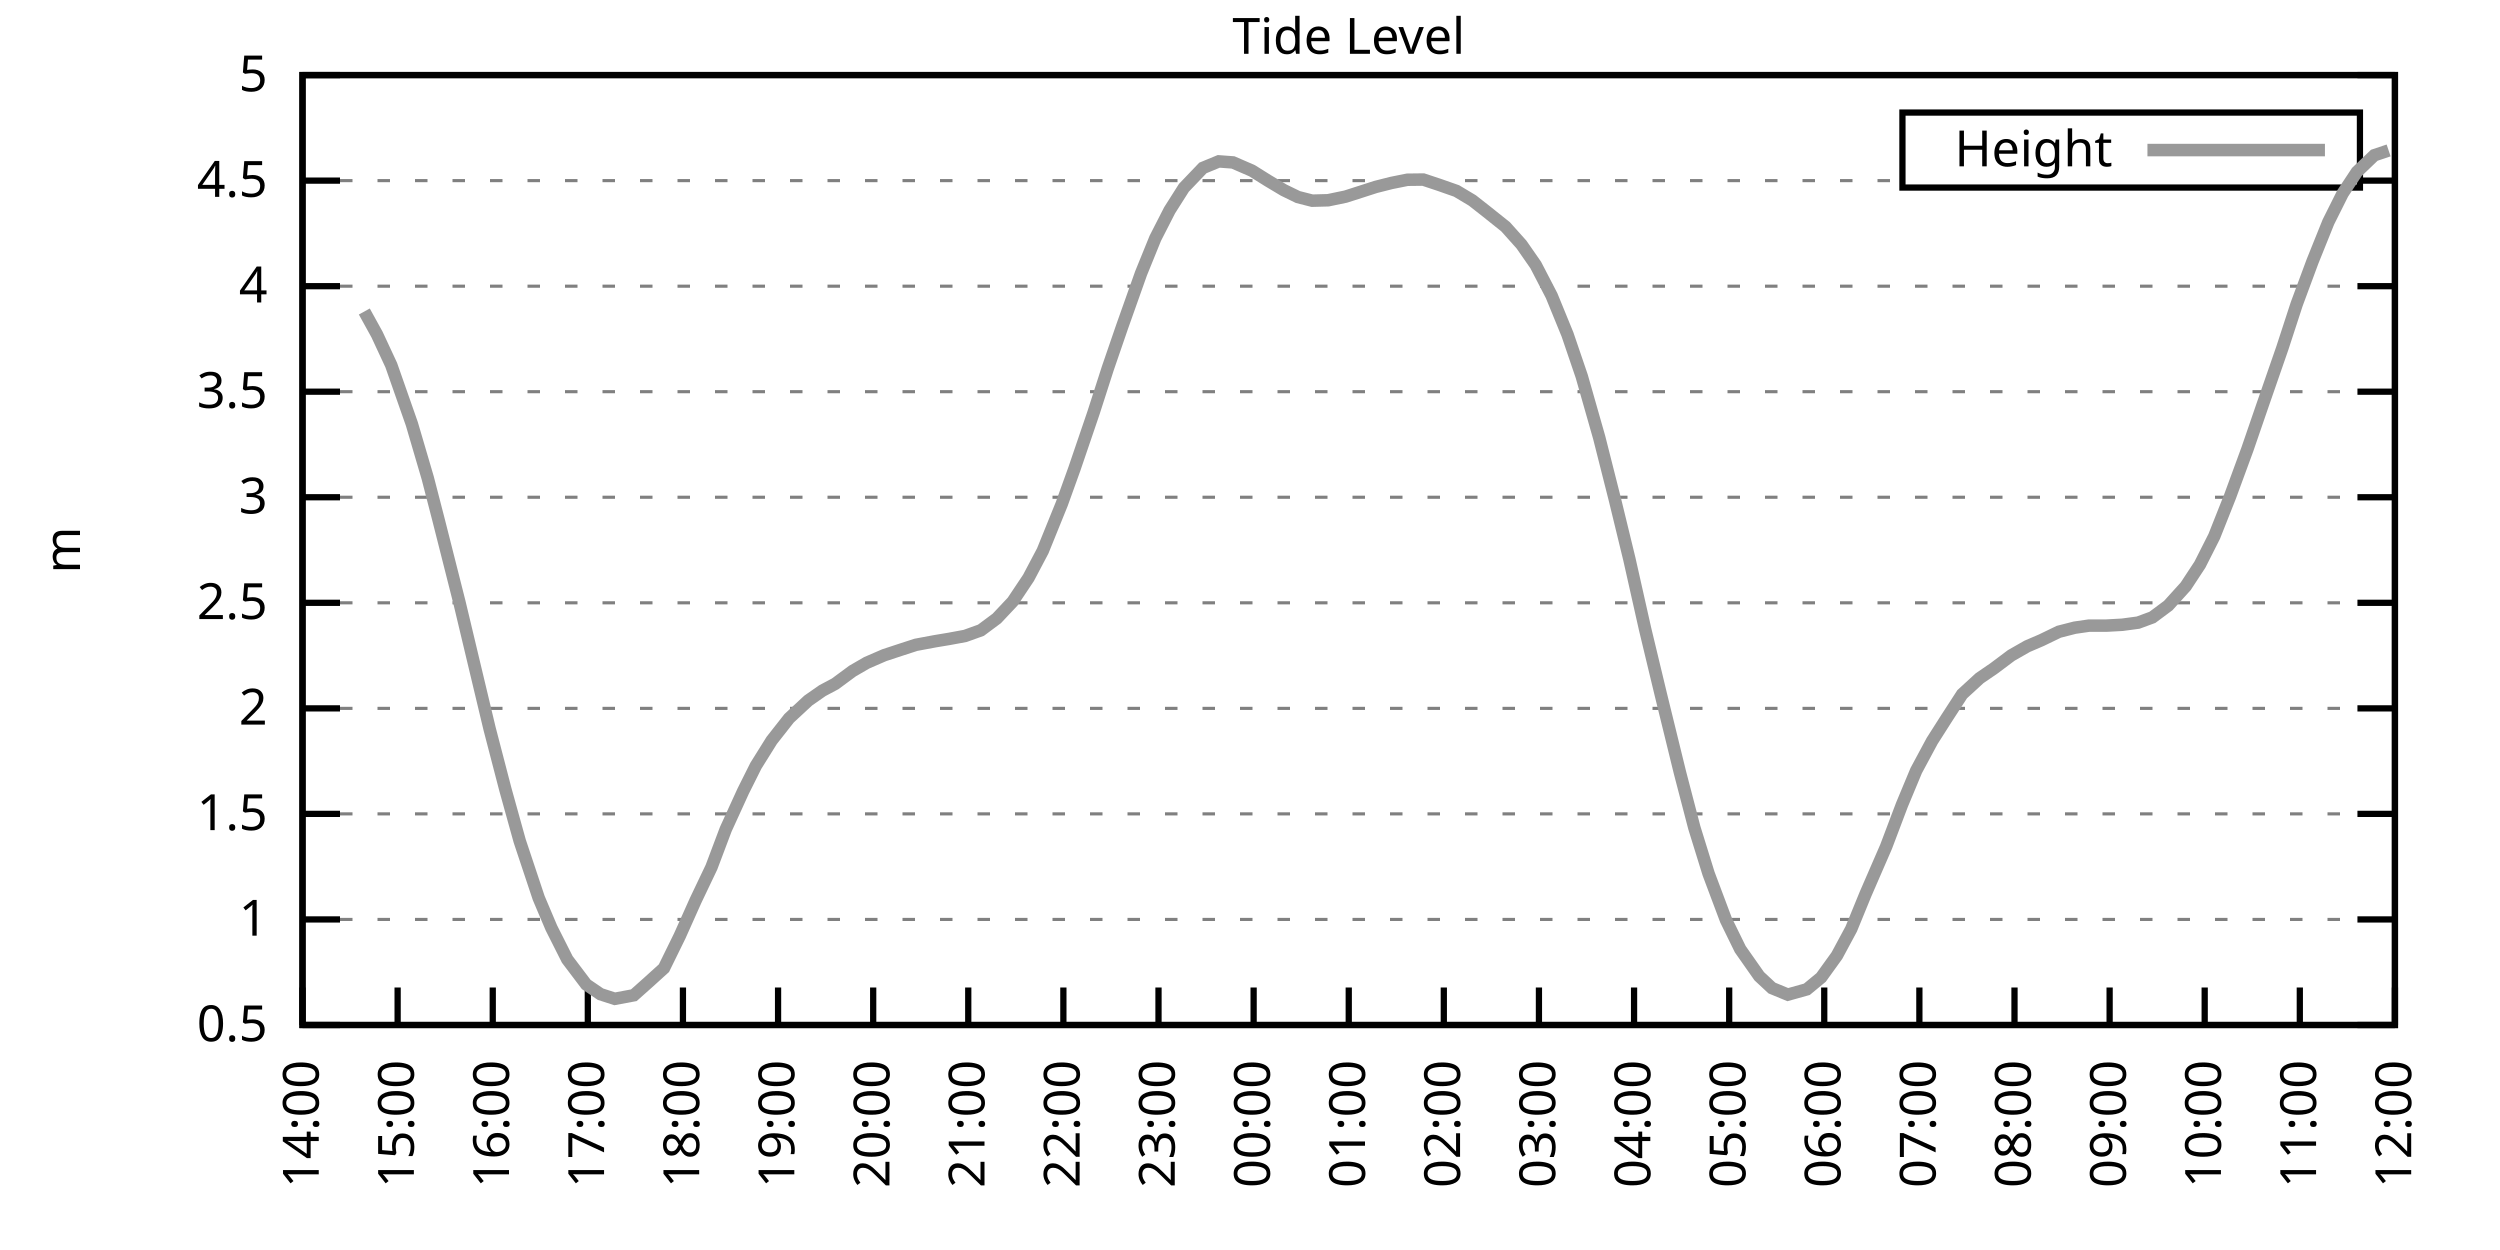
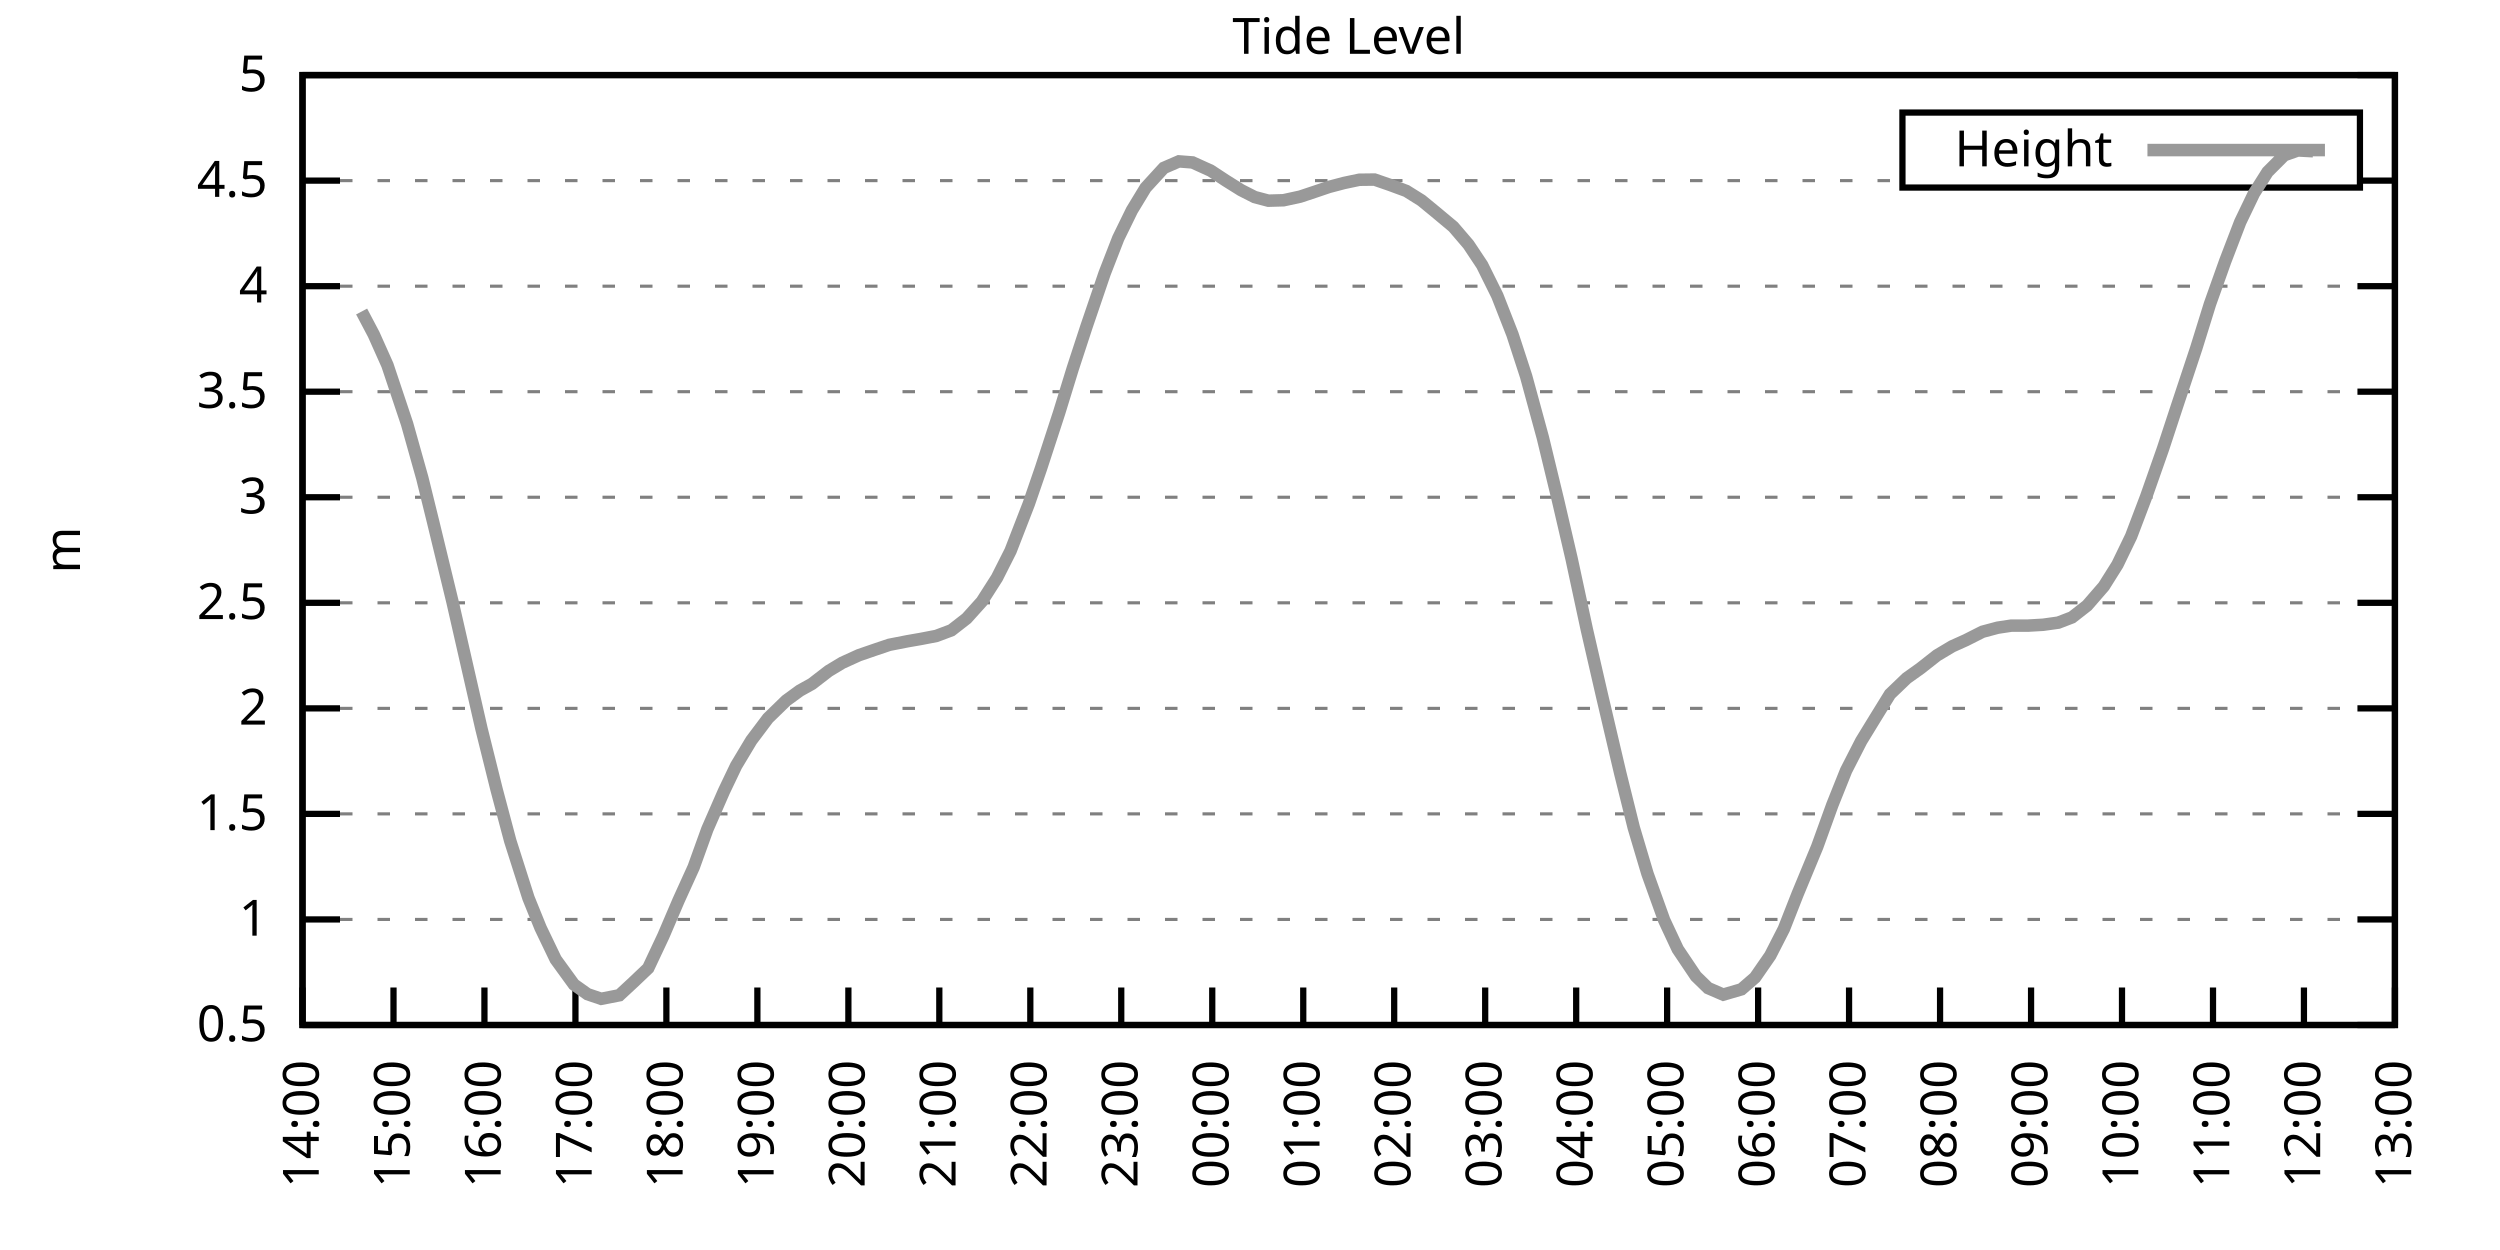
<svg xmlns="http://www.w3.org/2000/svg" xmlns:xlink="http://www.w3.org/1999/xlink" width="400" height="200" viewBox="0 0 400 200">
  <g id="gnuplot_canvas">
    <rect x="0" y="0" width="400" height="200" fill="none" />
    <defs>
      <circle id="gpDot" r="0.5" stroke-width="0.5" stroke="currentColor" />
      <path id="gpPt0" stroke-width="0.333" stroke="currentColor" d="M-1,0 h2 M0,-1 v2" />
      <path id="gpPt1" stroke-width="0.333" stroke="currentColor" d="M-1,-1 L1,1 M1,-1 L-1,1" />
      <path id="gpPt2" stroke-width="0.333" stroke="currentColor" d="M-1,0 L1,0 M0,-1 L0,1 M-1,-1 L1,1 M-1,1 L1,-1" />
      <rect id="gpPt3" stroke-width="0.333" stroke="currentColor" x="-1" y="-1" width="2" height="2" />
      <rect id="gpPt4" stroke-width="0.333" stroke="currentColor" fill="currentColor" x="-1" y="-1" width="2" height="2" />
      <circle id="gpPt5" stroke-width="0.333" stroke="currentColor" cx="0" cy="0" r="1" />
      <use xlink:href="#gpPt5" id="gpPt6" fill="currentColor" stroke="none" />
      <path id="gpPt7" stroke-width="0.333" stroke="currentColor" d="M0,-1.33 L-1.33,0.67 L1.33,0.67 z" />
      <use xlink:href="#gpPt7" id="gpPt8" fill="currentColor" stroke="none" />
      <use xlink:href="#gpPt7" id="gpPt9" stroke="currentColor" transform="rotate(180)" />
      <use xlink:href="#gpPt9" id="gpPt10" fill="currentColor" stroke="none" />
      <use xlink:href="#gpPt3" id="gpPt11" stroke="currentColor" transform="rotate(45)" />
      <use xlink:href="#gpPt11" id="gpPt12" fill="currentColor" stroke="none" />
      <path id="gpPt13" stroke-width="0.333" stroke="currentColor" d="M0,1.330 L1.265,0.411 L0.782,-1.067 L-0.782,-1.076 L-1.265,0.411 z" />
      <use xlink:href="#gpPt13" id="gpPt14" fill="currentColor" stroke="none" />
      <filter id="textbox" filterUnits="objectBoundingBox" x="0" y="0" height="1" width="1">
        <feFlood flood-color="white" flood-opacity="1" result="bgnd" />
        <feComposite in="SourceGraphic" in2="bgnd" operator="atop" />
      </filter>
      <filter id="greybox" filterUnits="objectBoundingBox" x="0" y="0" height="1" width="1">
        <feFlood flood-color="lightgrey" flood-opacity="1" result="grey" />
        <feComposite in="SourceGraphic" in2="grey" operator="atop" />
      </filter>
    </defs>
    <g fill="none" color="white" stroke="currentColor" stroke-width="1.00" stroke-linecap="butt" stroke-linejoin="miter">
</g>
    <g fill="none" color="black" stroke="currentColor" stroke-width="1.00" stroke-linecap="butt" stroke-linejoin="miter">
      <g stroke="none" shape-rendering="crispEdges">
        <polygon fill="rgb(255, 255, 255)" points="48.40,164.00 383.18,164.00 383.18,12.02 48.40,12.02 " />
      </g>
    </g>
    <g fill="none" color="black" stroke="currentColor" stroke-width="1.00" stroke-linecap="butt" stroke-linejoin="miter">
</g>
    <g fill="none" color="black" stroke="black" stroke-width="0.50" stroke-linecap="butt" stroke-linejoin="miter">
</g>
    <g fill="none" color="gray" stroke="currentColor" stroke-width="0.50" stroke-linecap="butt" stroke-linejoin="miter">
      <path stroke="gray" stroke-dasharray="2,4" class="gridline" d="M48.40,164.00 L383.19,164.00  " />
    </g>
    <g fill="none" color="gray" stroke="gray" stroke-width="1.00" stroke-linecap="butt" stroke-linejoin="miter">
</g>
    <g fill="none" color="black" stroke="currentColor" stroke-width="1.00" stroke-linecap="butt" stroke-linejoin="miter">
      <path stroke="black" d="M48.40,164.00 L54.40,164.00 M383.19,164.00 L377.19,164.00  " />
      <g transform="translate(42.80,166.60)" stroke="none" fill="black" font-family="Sans" font-size="8.00" text-anchor="end">
        <text>
          <tspan font-family="Sans"> 0.5</tspan>
        </text>
      </g>
    </g>
    <g fill="none" color="black" stroke="currentColor" stroke-width="1.00" stroke-linecap="butt" stroke-linejoin="miter">
</g>
    <g fill="none" color="black" stroke="black" stroke-width="0.50" stroke-linecap="butt" stroke-linejoin="miter">
</g>
    <g fill="none" color="gray" stroke="currentColor" stroke-width="0.50" stroke-linecap="butt" stroke-linejoin="miter">
      <path stroke="gray" stroke-dasharray="2,4" class="gridline" d="M48.40,147.11 L383.19,147.11  " />
    </g>
    <g fill="none" color="gray" stroke="gray" stroke-width="1.00" stroke-linecap="butt" stroke-linejoin="miter">
</g>
    <g fill="none" color="black" stroke="currentColor" stroke-width="1.00" stroke-linecap="butt" stroke-linejoin="miter">
      <path stroke="black" d="M48.40,147.11 L54.40,147.11 M383.19,147.11 L377.19,147.11  " />
      <g transform="translate(42.80,149.71)" stroke="none" fill="black" font-family="Sans" font-size="8.00" text-anchor="end">
        <text>
          <tspan font-family="Sans"> 1</tspan>
        </text>
      </g>
    </g>
    <g fill="none" color="black" stroke="currentColor" stroke-width="1.00" stroke-linecap="butt" stroke-linejoin="miter">
</g>
    <g fill="none" color="black" stroke="black" stroke-width="0.50" stroke-linecap="butt" stroke-linejoin="miter">
</g>
    <g fill="none" color="gray" stroke="currentColor" stroke-width="0.50" stroke-linecap="butt" stroke-linejoin="miter">
      <path stroke="gray" stroke-dasharray="2,4" class="gridline" d="M48.40,130.22 L383.19,130.22  " />
    </g>
    <g fill="none" color="gray" stroke="gray" stroke-width="1.00" stroke-linecap="butt" stroke-linejoin="miter">
</g>
    <g fill="none" color="black" stroke="currentColor" stroke-width="1.00" stroke-linecap="butt" stroke-linejoin="miter">
      <path stroke="black" d="M48.40,130.22 L54.40,130.22 M383.19,130.22 L377.19,130.22  " />
      <g transform="translate(42.80,132.82)" stroke="none" fill="black" font-family="Sans" font-size="8.00" text-anchor="end">
        <text>
          <tspan font-family="Sans"> 1.5</tspan>
        </text>
      </g>
    </g>
    <g fill="none" color="black" stroke="currentColor" stroke-width="1.00" stroke-linecap="butt" stroke-linejoin="miter">
</g>
    <g fill="none" color="black" stroke="black" stroke-width="0.50" stroke-linecap="butt" stroke-linejoin="miter">
</g>
    <g fill="none" color="gray" stroke="currentColor" stroke-width="0.50" stroke-linecap="butt" stroke-linejoin="miter">
      <path stroke="gray" stroke-dasharray="2,4" class="gridline" d="M48.40,113.34 L383.19,113.34  " />
    </g>
    <g fill="none" color="gray" stroke="gray" stroke-width="1.00" stroke-linecap="butt" stroke-linejoin="miter">
</g>
    <g fill="none" color="black" stroke="currentColor" stroke-width="1.00" stroke-linecap="butt" stroke-linejoin="miter">
      <path stroke="black" d="M48.40,113.34 L54.40,113.34 M383.19,113.34 L377.19,113.34  " />
      <g transform="translate(42.80,115.94)" stroke="none" fill="black" font-family="Sans" font-size="8.00" text-anchor="end">
        <text>
          <tspan font-family="Sans"> 2</tspan>
        </text>
      </g>
    </g>
    <g fill="none" color="black" stroke="currentColor" stroke-width="1.00" stroke-linecap="butt" stroke-linejoin="miter">
</g>
    <g fill="none" color="black" stroke="black" stroke-width="0.50" stroke-linecap="butt" stroke-linejoin="miter">
</g>
    <g fill="none" color="gray" stroke="currentColor" stroke-width="0.50" stroke-linecap="butt" stroke-linejoin="miter">
      <path stroke="gray" stroke-dasharray="2,4" class="gridline" d="M48.40,96.45 L383.19,96.45  " />
    </g>
    <g fill="none" color="gray" stroke="gray" stroke-width="1.00" stroke-linecap="butt" stroke-linejoin="miter">
</g>
    <g fill="none" color="black" stroke="currentColor" stroke-width="1.00" stroke-linecap="butt" stroke-linejoin="miter">
      <path stroke="black" d="M48.40,96.45 L54.40,96.45 M383.19,96.45 L377.19,96.45  " />
      <g transform="translate(42.80,99.05)" stroke="none" fill="black" font-family="Sans" font-size="8.00" text-anchor="end">
        <text>
          <tspan font-family="Sans"> 2.5</tspan>
        </text>
      </g>
    </g>
    <g fill="none" color="black" stroke="currentColor" stroke-width="1.00" stroke-linecap="butt" stroke-linejoin="miter">
</g>
    <g fill="none" color="black" stroke="black" stroke-width="0.50" stroke-linecap="butt" stroke-linejoin="miter">
</g>
    <g fill="none" color="gray" stroke="currentColor" stroke-width="0.50" stroke-linecap="butt" stroke-linejoin="miter">
      <path stroke="gray" stroke-dasharray="2,4" class="gridline" d="M48.40,79.56 L383.19,79.56  " />
    </g>
    <g fill="none" color="gray" stroke="gray" stroke-width="1.00" stroke-linecap="butt" stroke-linejoin="miter">
</g>
    <g fill="none" color="black" stroke="currentColor" stroke-width="1.00" stroke-linecap="butt" stroke-linejoin="miter">
      <path stroke="black" d="M48.40,79.56 L54.40,79.56 M383.19,79.56 L377.19,79.56  " />
      <g transform="translate(42.80,82.16)" stroke="none" fill="black" font-family="Sans" font-size="8.00" text-anchor="end">
        <text>
          <tspan font-family="Sans"> 3</tspan>
        </text>
      </g>
    </g>
    <g fill="none" color="black" stroke="currentColor" stroke-width="1.00" stroke-linecap="butt" stroke-linejoin="miter">
</g>
    <g fill="none" color="black" stroke="black" stroke-width="0.50" stroke-linecap="butt" stroke-linejoin="miter">
</g>
    <g fill="none" color="gray" stroke="currentColor" stroke-width="0.50" stroke-linecap="butt" stroke-linejoin="miter">
      <path stroke="gray" stroke-dasharray="2,4" class="gridline" d="M48.40,62.67 L383.19,62.67  " />
    </g>
    <g fill="none" color="gray" stroke="gray" stroke-width="1.00" stroke-linecap="butt" stroke-linejoin="miter">
</g>
    <g fill="none" color="black" stroke="currentColor" stroke-width="1.00" stroke-linecap="butt" stroke-linejoin="miter">
      <path stroke="black" d="M48.40,62.67 L54.40,62.67 M383.19,62.67 L377.19,62.67  " />
      <g transform="translate(42.80,65.27)" stroke="none" fill="black" font-family="Sans" font-size="8.00" text-anchor="end">
        <text>
          <tspan font-family="Sans"> 3.5</tspan>
        </text>
      </g>
    </g>
    <g fill="none" color="black" stroke="currentColor" stroke-width="1.00" stroke-linecap="butt" stroke-linejoin="miter">
</g>
    <g fill="none" color="black" stroke="black" stroke-width="0.50" stroke-linecap="butt" stroke-linejoin="miter">
</g>
    <g fill="none" color="gray" stroke="currentColor" stroke-width="0.50" stroke-linecap="butt" stroke-linejoin="miter">
      <path stroke="gray" stroke-dasharray="2,4" class="gridline" d="M48.40,45.79 L383.19,45.79  " />
    </g>
    <g fill="none" color="gray" stroke="gray" stroke-width="1.00" stroke-linecap="butt" stroke-linejoin="miter">
</g>
    <g fill="none" color="black" stroke="currentColor" stroke-width="1.00" stroke-linecap="butt" stroke-linejoin="miter">
      <path stroke="black" d="M48.40,45.79 L54.40,45.79 M383.19,45.79 L377.19,45.79  " />
      <g transform="translate(42.80,48.39)" stroke="none" fill="black" font-family="Sans" font-size="8.00" text-anchor="end">
        <text>
          <tspan font-family="Sans"> 4</tspan>
        </text>
      </g>
    </g>
    <g fill="none" color="black" stroke="currentColor" stroke-width="1.00" stroke-linecap="butt" stroke-linejoin="miter">
</g>
    <g fill="none" color="black" stroke="black" stroke-width="0.50" stroke-linecap="butt" stroke-linejoin="miter">
</g>
    <g fill="none" color="gray" stroke="currentColor" stroke-width="0.50" stroke-linecap="butt" stroke-linejoin="miter">
      <path stroke="gray" stroke-dasharray="2,4" class="gridline" d="M48.40,28.90 L304.39,28.90 M377.59,28.90 L383.19,28.90  " />
    </g>
    <g fill="none" color="gray" stroke="gray" stroke-width="1.00" stroke-linecap="butt" stroke-linejoin="miter">
</g>
    <g fill="none" color="black" stroke="currentColor" stroke-width="1.00" stroke-linecap="butt" stroke-linejoin="miter">
      <path stroke="black" d="M48.40,28.90 L54.40,28.90 M383.19,28.90 L377.19,28.90  " />
      <g transform="translate(42.80,31.50)" stroke="none" fill="black" font-family="Sans" font-size="8.00" text-anchor="end">
        <text>
          <tspan font-family="Sans"> 4.5</tspan>
        </text>
      </g>
    </g>
    <g fill="none" color="black" stroke="currentColor" stroke-width="1.00" stroke-linecap="butt" stroke-linejoin="miter">
</g>
    <g fill="none" color="black" stroke="black" stroke-width="0.50" stroke-linecap="butt" stroke-linejoin="miter">
</g>
    <g fill="none" color="gray" stroke="currentColor" stroke-width="0.50" stroke-linecap="butt" stroke-linejoin="miter">
      <path stroke="gray" stroke-dasharray="2,4" class="gridline" d="M48.40,12.01 L383.19,12.01  " />
    </g>
    <g fill="none" color="gray" stroke="gray" stroke-width="1.00" stroke-linecap="butt" stroke-linejoin="miter">
</g>
    <g fill="none" color="black" stroke="currentColor" stroke-width="1.00" stroke-linecap="butt" stroke-linejoin="miter">
      <path stroke="black" d="M48.40,12.01 L54.40,12.01 M383.19,12.01 L377.19,12.01  " />
      <g transform="translate(42.80,14.61)" stroke="none" fill="black" font-family="Sans" font-size="8.00" text-anchor="end">
        <text>
          <tspan font-family="Sans"> 5</tspan>
        </text>
      </g>
    </g>
    <g fill="none" color="black" stroke="currentColor" stroke-width="1.00" stroke-linecap="butt" stroke-linejoin="miter">
      <path stroke="black" d="M48.40,164.00 L48.40,158.00  " />
      <g transform="translate(51.00,169.60) rotate(270.00)" stroke="none" fill="black" font-family="Sans" font-size="8.00" text-anchor="end">
        <text>
          <tspan font-family="Sans">14:00</tspan>
        </text>
      </g>
    </g>
    <g fill="none" color="black" stroke="currentColor" stroke-width="1.00" stroke-linecap="butt" stroke-linejoin="miter">
-       <path stroke="black" d="M63.62,164.00 L63.62,158.00  " />
-       <g transform="translate(66.22,169.60) rotate(270.00)" stroke="none" fill="black" font-family="Sans" font-size="8.00" text-anchor="end">
+       <path stroke="black" d="M62.96,164.00 L62.96,158.00  " />
+       <g transform="translate(65.56,169.60) rotate(270.00)" stroke="none" fill="black" font-family="Sans" font-size="8.00" text-anchor="end">
        <text>
          <tspan font-family="Sans">15:00</tspan>
        </text>
      </g>
    </g>
    <g fill="none" color="black" stroke="currentColor" stroke-width="1.00" stroke-linecap="butt" stroke-linejoin="miter">
-       <path stroke="black" d="M78.84,164.00 L78.84,158.00  " />
-       <g transform="translate(81.44,169.60) rotate(270.00)" stroke="none" fill="black" font-family="Sans" font-size="8.00" text-anchor="end">
+       <path stroke="black" d="M77.51,164.00 L77.51,158.00  " />
+       <g transform="translate(80.11,169.60) rotate(270.00)" stroke="none" fill="black" font-family="Sans" font-size="8.00" text-anchor="end">
        <text>
          <tspan font-family="Sans">16:00</tspan>
        </text>
      </g>
    </g>
    <g fill="none" color="black" stroke="currentColor" stroke-width="1.00" stroke-linecap="butt" stroke-linejoin="miter">
-       <path stroke="black" d="M94.05,164.00 L94.05,158.00  " />
-       <g transform="translate(96.65,169.60) rotate(270.00)" stroke="none" fill="black" font-family="Sans" font-size="8.00" text-anchor="end">
+       <path stroke="black" d="M92.07,164.00 L92.07,158.00  " />
+       <g transform="translate(94.67,169.60) rotate(270.00)" stroke="none" fill="black" font-family="Sans" font-size="8.00" text-anchor="end">
        <text>
          <tspan font-family="Sans">17:00</tspan>
        </text>
      </g>
    </g>
    <g fill="none" color="black" stroke="currentColor" stroke-width="1.00" stroke-linecap="butt" stroke-linejoin="miter">
-       <path stroke="black" d="M109.27,164.00 L109.27,158.00  " />
-       <g transform="translate(111.87,169.60) rotate(270.00)" stroke="none" fill="black" font-family="Sans" font-size="8.00" text-anchor="end">
+       <path stroke="black" d="M106.62,164.00 L106.62,158.00  " />
+       <g transform="translate(109.22,169.60) rotate(270.00)" stroke="none" fill="black" font-family="Sans" font-size="8.00" text-anchor="end">
        <text>
          <tspan font-family="Sans">18:00</tspan>
        </text>
      </g>
    </g>
    <g fill="none" color="black" stroke="currentColor" stroke-width="1.00" stroke-linecap="butt" stroke-linejoin="miter">
-       <path stroke="black" d="M124.49,164.00 L124.49,158.00  " />
-       <g transform="translate(127.09,169.60) rotate(270.00)" stroke="none" fill="black" font-family="Sans" font-size="8.00" text-anchor="end">
+       <path stroke="black" d="M121.18,164.00 L121.18,158.00  " />
+       <g transform="translate(123.78,169.60) rotate(270.00)" stroke="none" fill="black" font-family="Sans" font-size="8.00" text-anchor="end">
        <text>
          <tspan font-family="Sans">19:00</tspan>
        </text>
      </g>
    </g>
    <g fill="none" color="black" stroke="currentColor" stroke-width="1.00" stroke-linecap="butt" stroke-linejoin="miter">
-       <path stroke="black" d="M139.71,164.00 L139.71,158.00  " />
-       <g transform="translate(142.31,169.60) rotate(270.00)" stroke="none" fill="black" font-family="Sans" font-size="8.00" text-anchor="end">
+       <path stroke="black" d="M135.74,164.00 L135.74,158.00  " />
+       <g transform="translate(138.34,169.60) rotate(270.00)" stroke="none" fill="black" font-family="Sans" font-size="8.00" text-anchor="end">
        <text>
          <tspan font-family="Sans">20:00</tspan>
        </text>
      </g>
    </g>
    <g fill="none" color="black" stroke="currentColor" stroke-width="1.00" stroke-linecap="butt" stroke-linejoin="miter">
-       <path stroke="black" d="M154.92,164.00 L154.92,158.00  " />
-       <g transform="translate(157.52,169.60) rotate(270.00)" stroke="none" fill="black" font-family="Sans" font-size="8.00" text-anchor="end">
+       <path stroke="black" d="M150.29,164.00 L150.29,158.00  " />
+       <g transform="translate(152.89,169.60) rotate(270.00)" stroke="none" fill="black" font-family="Sans" font-size="8.00" text-anchor="end">
        <text>
          <tspan font-family="Sans">21:00</tspan>
        </text>
      </g>
    </g>
    <g fill="none" color="black" stroke="currentColor" stroke-width="1.00" stroke-linecap="butt" stroke-linejoin="miter">
-       <path stroke="black" d="M170.14,164.00 L170.14,158.00  " />
-       <g transform="translate(172.74,169.60) rotate(270.00)" stroke="none" fill="black" font-family="Sans" font-size="8.00" text-anchor="end">
+       <path stroke="black" d="M164.85,164.00 L164.85,158.00  " />
+       <g transform="translate(167.45,169.60) rotate(270.00)" stroke="none" fill="black" font-family="Sans" font-size="8.00" text-anchor="end">
        <text>
          <tspan font-family="Sans">22:00</tspan>
        </text>
      </g>
    </g>
    <g fill="none" color="black" stroke="currentColor" stroke-width="1.00" stroke-linecap="butt" stroke-linejoin="miter">
-       <path stroke="black" d="M185.36,164.00 L185.36,158.00  " />
-       <g transform="translate(187.96,169.60) rotate(270.00)" stroke="none" fill="black" font-family="Sans" font-size="8.00" text-anchor="end">
+       <path stroke="black" d="M179.40,164.00 L179.40,158.00  " />
+       <g transform="translate(182.00,169.60) rotate(270.00)" stroke="none" fill="black" font-family="Sans" font-size="8.00" text-anchor="end">
        <text>
          <tspan font-family="Sans">23:00</tspan>
        </text>
      </g>
    </g>
    <g fill="none" color="black" stroke="currentColor" stroke-width="1.00" stroke-linecap="butt" stroke-linejoin="miter">
-       <path stroke="black" d="M200.58,164.00 L200.58,158.00  " />
-       <g transform="translate(203.18,169.60) rotate(270.00)" stroke="none" fill="black" font-family="Sans" font-size="8.00" text-anchor="end">
+       <path stroke="black" d="M193.96,164.00 L193.96,158.00  " />
+       <g transform="translate(196.56,169.60) rotate(270.00)" stroke="none" fill="black" font-family="Sans" font-size="8.00" text-anchor="end">
        <text>
          <tspan font-family="Sans">00:00</tspan>
        </text>
      </g>
    </g>
    <g fill="none" color="black" stroke="currentColor" stroke-width="1.00" stroke-linecap="butt" stroke-linejoin="miter">
-       <path stroke="black" d="M215.80,164.00 L215.80,158.00  " />
-       <g transform="translate(218.40,169.60) rotate(270.00)" stroke="none" fill="black" font-family="Sans" font-size="8.00" text-anchor="end">
+       <path stroke="black" d="M208.52,164.00 L208.52,158.00  " />
+       <g transform="translate(211.12,169.60) rotate(270.00)" stroke="none" fill="black" font-family="Sans" font-size="8.00" text-anchor="end">
        <text>
          <tspan font-family="Sans">01:00</tspan>
        </text>
      </g>
    </g>
    <g fill="none" color="black" stroke="currentColor" stroke-width="1.00" stroke-linecap="butt" stroke-linejoin="miter">
-       <path stroke="black" d="M231.01,164.00 L231.01,158.00  " />
-       <g transform="translate(233.61,169.60) rotate(270.00)" stroke="none" fill="black" font-family="Sans" font-size="8.00" text-anchor="end">
+       <path stroke="black" d="M223.07,164.00 L223.07,158.00  " />
+       <g transform="translate(225.67,169.60) rotate(270.00)" stroke="none" fill="black" font-family="Sans" font-size="8.00" text-anchor="end">
        <text>
          <tspan font-family="Sans">02:00</tspan>
        </text>
      </g>
    </g>
    <g fill="none" color="black" stroke="currentColor" stroke-width="1.00" stroke-linecap="butt" stroke-linejoin="miter">
-       <path stroke="black" d="M246.23,164.00 L246.23,158.00  " />
-       <g transform="translate(248.83,169.60) rotate(270.00)" stroke="none" fill="black" font-family="Sans" font-size="8.00" text-anchor="end">
+       <path stroke="black" d="M237.63,164.00 L237.63,158.00  " />
+       <g transform="translate(240.23,169.60) rotate(270.00)" stroke="none" fill="black" font-family="Sans" font-size="8.00" text-anchor="end">
        <text>
          <tspan font-family="Sans">03:00</tspan>
        </text>
      </g>
    </g>
    <g fill="none" color="black" stroke="currentColor" stroke-width="1.00" stroke-linecap="butt" stroke-linejoin="miter">
-       <path stroke="black" d="M261.45,164.00 L261.45,158.00  " />
-       <g transform="translate(264.05,169.60) rotate(270.00)" stroke="none" fill="black" font-family="Sans" font-size="8.00" text-anchor="end">
+       <path stroke="black" d="M252.19,164.00 L252.19,158.00  " />
+       <g transform="translate(254.79,169.60) rotate(270.00)" stroke="none" fill="black" font-family="Sans" font-size="8.00" text-anchor="end">
        <text>
          <tspan font-family="Sans">04:00</tspan>
        </text>
      </g>
    </g>
    <g fill="none" color="black" stroke="currentColor" stroke-width="1.00" stroke-linecap="butt" stroke-linejoin="miter">
-       <path stroke="black" d="M276.67,164.00 L276.67,158.00  " />
-       <g transform="translate(279.27,169.60) rotate(270.00)" stroke="none" fill="black" font-family="Sans" font-size="8.00" text-anchor="end">
+       <path stroke="black" d="M266.74,164.00 L266.74,158.00  " />
+       <g transform="translate(269.34,169.60) rotate(270.00)" stroke="none" fill="black" font-family="Sans" font-size="8.00" text-anchor="end">
        <text>
          <tspan font-family="Sans">05:00</tspan>
        </text>
      </g>
    </g>
    <g fill="none" color="black" stroke="currentColor" stroke-width="1.00" stroke-linecap="butt" stroke-linejoin="miter">
-       <path stroke="black" d="M291.88,164.00 L291.88,158.00  " />
-       <g transform="translate(294.48,169.60) rotate(270.00)" stroke="none" fill="black" font-family="Sans" font-size="8.00" text-anchor="end">
+       <path stroke="black" d="M281.30,164.00 L281.30,158.00  " />
+       <g transform="translate(283.90,169.60) rotate(270.00)" stroke="none" fill="black" font-family="Sans" font-size="8.00" text-anchor="end">
        <text>
          <tspan font-family="Sans">06:00</tspan>
        </text>
      </g>
    </g>
    <g fill="none" color="black" stroke="currentColor" stroke-width="1.00" stroke-linecap="butt" stroke-linejoin="miter">
-       <path stroke="black" d="M307.10,164.00 L307.10,158.00  " />
-       <g transform="translate(309.70,169.60) rotate(270.00)" stroke="none" fill="black" font-family="Sans" font-size="8.00" text-anchor="end">
+       <path stroke="black" d="M295.85,164.00 L295.85,158.00  " />
+       <g transform="translate(298.45,169.60) rotate(270.00)" stroke="none" fill="black" font-family="Sans" font-size="8.00" text-anchor="end">
        <text>
          <tspan font-family="Sans">07:00</tspan>
        </text>
      </g>
    </g>
    <g fill="none" color="black" stroke="currentColor" stroke-width="1.00" stroke-linecap="butt" stroke-linejoin="miter">
-       <path stroke="black" d="M322.32,164.00 L322.32,158.00  " />
-       <g transform="translate(324.92,169.60) rotate(270.00)" stroke="none" fill="black" font-family="Sans" font-size="8.00" text-anchor="end">
+       <path stroke="black" d="M310.41,164.00 L310.41,158.00  " />
+       <g transform="translate(313.01,169.60) rotate(270.00)" stroke="none" fill="black" font-family="Sans" font-size="8.00" text-anchor="end">
        <text>
          <tspan font-family="Sans">08:00</tspan>
        </text>
      </g>
    </g>
    <g fill="none" color="black" stroke="currentColor" stroke-width="1.00" stroke-linecap="butt" stroke-linejoin="miter">
-       <path stroke="black" d="M337.54,164.00 L337.54,158.00  " />
-       <g transform="translate(340.14,169.60) rotate(270.00)" stroke="none" fill="black" font-family="Sans" font-size="8.00" text-anchor="end">
+       <path stroke="black" d="M324.97,164.00 L324.97,158.00  " />
+       <g transform="translate(327.57,169.60) rotate(270.00)" stroke="none" fill="black" font-family="Sans" font-size="8.00" text-anchor="end">
        <text>
          <tspan font-family="Sans">09:00</tspan>
        </text>
      </g>
    </g>
    <g fill="none" color="black" stroke="currentColor" stroke-width="1.00" stroke-linecap="butt" stroke-linejoin="miter">
-       <path stroke="black" d="M352.75,164.00 L352.75,158.00  " />
-       <g transform="translate(355.35,169.60) rotate(270.00)" stroke="none" fill="black" font-family="Sans" font-size="8.00" text-anchor="end">
+       <path stroke="black" d="M339.52,164.00 L339.52,158.00  " />
+       <g transform="translate(342.12,169.60) rotate(270.00)" stroke="none" fill="black" font-family="Sans" font-size="8.00" text-anchor="end">
        <text>
          <tspan font-family="Sans">10:00</tspan>
        </text>
      </g>
    </g>
    <g fill="none" color="black" stroke="currentColor" stroke-width="1.00" stroke-linecap="butt" stroke-linejoin="miter">
-       <path stroke="black" d="M367.97,164.00 L367.97,158.00  " />
-       <g transform="translate(370.57,169.60) rotate(270.00)" stroke="none" fill="black" font-family="Sans" font-size="8.00" text-anchor="end">
+       <path stroke="black" d="M354.08,164.00 L354.08,158.00  " />
+       <g transform="translate(356.68,169.60) rotate(270.00)" stroke="none" fill="black" font-family="Sans" font-size="8.00" text-anchor="end">
        <text>
          <tspan font-family="Sans">11:00</tspan>
+         </text>
+       </g>
+     </g>
+     <g fill="none" color="black" stroke="currentColor" stroke-width="1.00" stroke-linecap="butt" stroke-linejoin="miter">
+       <path stroke="black" d="M368.63,164.00 L368.63,158.00  " />
+       <g transform="translate(371.23,169.60) rotate(270.00)" stroke="none" fill="black" font-family="Sans" font-size="8.00" text-anchor="end">
+         <text>
+           <tspan font-family="Sans">12:00</tspan>
        </text>
      </g>
    </g>
    <g fill="none" color="black" stroke="currentColor" stroke-width="1.00" stroke-linecap="butt" stroke-linejoin="miter">
      <path stroke="black" d="M383.19,164.00 L383.19,158.00  " />
      <g transform="translate(385.79,169.60) rotate(270.00)" stroke="none" fill="black" font-family="Sans" font-size="8.00" text-anchor="end">
        <text>
-           <tspan font-family="Sans">12:00</tspan>
+           <tspan font-family="Sans">13:00</tspan>
        </text>
      </g>
    </g>
    <g fill="none" color="black" stroke="currentColor" stroke-width="1.00" stroke-linecap="butt" stroke-linejoin="miter">
</g>
    <g fill="none" color="black" stroke="currentColor" stroke-width="1.00" stroke-linecap="butt" stroke-linejoin="miter">
      <path stroke="black" d="M48.40,12.01 L48.40,164.00 L383.19,164.00 L383.19,12.01 L48.40,12.01 Z  " />
    </g>
    <g fill="none" color="black" stroke="currentColor" stroke-width="1.00" stroke-linecap="butt" stroke-linejoin="miter">
</g>
    <g fill="none" color="black" stroke="currentColor" stroke-width="1.00" stroke-linecap="butt" stroke-linejoin="miter">
      <path stroke="black" d="M304.39,30.01 L304.39,18.01 L377.59,18.01 L377.59,30.01 L304.39,30.01 Z  " />
    </g>
    <g id="Tide_level_plot_1">
      <g fill="none" color="white" stroke="black" stroke-width="2.00" stroke-linecap="butt" stroke-linejoin="miter">
</g>
      <g fill="none" color="black" stroke="currentColor" stroke-width="2.00" stroke-linecap="butt" stroke-linejoin="miter">
        <g transform="translate(337.99,26.61)" stroke="none" fill="black" font-family="Sans" font-size="8.00" text-anchor="end">
          <text>
            <tspan font-family="Sans">Height</tspan>
          </text>
        </g>
      </g>
      <g fill="none" color="black" stroke="currentColor" stroke-width="2.00" stroke-linecap="butt" stroke-linejoin="miter">
-         <path stroke="rgb(153, 153, 153)" d="M343.59,24.01 L371.99,24.01 M58.29,49.84 L60.32,53.52 L62.60,58.42 L65.90,67.84 L68.44,76.49 L70.21,83.34   L73.51,96.38 L75.79,105.94 L78.33,116.58 L80.86,126.31 L83.15,134.55 L86.19,143.67 L88.22,148.46 L90.76,153.50   L93.80,157.52 L96.08,159.07 L98.36,159.81 L101.41,159.24 L103.69,157.21 L106.23,154.91 L108.76,149.75 L111.30,144.07   L113.84,138.74 L116.12,132.69 L118.91,126.58 L120.94,122.52 L123.47,118.47 L126.26,114.92 L129.31,112.09 L131.59,110.50   L133.62,109.42 L136.41,107.36 L138.69,106.04 L141.48,104.83 L144.27,103.91 L146.55,103.17 L149.60,102.60 L151.88,102.22   L154.42,101.75 L156.95,100.84 L159.49,98.95 L162.03,96.25 L164.56,92.46 L166.84,88.14 L169.89,80.61 L171.92,74.97   L174.96,66.05 L177.24,58.96 L179.53,52.30 L182.57,43.73 L184.85,38.12 L187.13,33.66 L189.42,30.05 L192.46,26.87   L195.00,25.82 L197.28,25.99 L200.32,27.31 L202.86,28.90 L205.40,30.42 L207.68,31.53 L209.96,32.11 L212.50,32.04   L215.29,31.46 L217.82,30.65 L220.11,29.91 L222.64,29.27 L225.18,28.76 L227.72,28.73 L230.25,29.57 L233.04,30.55   L235.58,32.07 L237.86,33.86 L240.90,36.29 L243.44,39.13 L245.72,42.41 L248.26,47.31 L250.80,53.52 L253.08,60.21   L255.87,70.00 L258.40,80.00 L260.69,89.42 L263.22,100.67 L265.76,111.24 L268.80,123.64 L271.09,132.42 L273.37,139.78   L276.16,147.21 L278.44,151.87 L281.48,156.20 L283.51,158.09 L286.05,159.14 L289.09,158.29 L291.38,156.40 L293.91,152.89   L296.20,148.63 L298.48,143.06 L301.78,135.46 L304.31,128.77 L306.59,123.30 L309.13,118.57 L311.41,114.99 L313.95,111.07   L316.74,108.51 L319.02,106.95 L321.81,104.86 L324.35,103.41 L326.63,102.43 L329.42,101.08 L331.96,100.43 L334.24,100.10   L337.03,100.10 L339.57,99.96 L342.10,99.62 L344.38,98.78 L346.92,96.89 L349.71,93.81 L351.99,90.34 L354.28,85.81   L356.81,79.43 L359.60,71.83 L361.89,65.17 L365.18,55.68 L367.47,48.66 L370.00,41.83 L372.54,35.52 L374.82,30.96   L377.10,27.51 L379.89,24.84 L382.18,24.07  " />
+         <path stroke="rgb(153, 153, 153)" d="M343.59,24.01 L371.99,24.01 M57.86,49.84 L59.80,53.52 L61.99,58.42 L65.14,67.84 L67.57,76.49 L69.26,83.34   L72.42,96.38 L74.60,105.94 L77.03,116.58 L79.45,126.31 L81.64,134.55 L84.55,143.67 L86.49,148.46 L88.91,153.50   L91.83,157.52 L94.01,159.07 L96.19,159.81 L99.10,159.24 L101.29,157.21 L103.71,154.91 L106.14,149.75 L108.57,144.07   L110.99,138.74 L113.17,132.69 L115.84,126.58 L117.78,122.52 L120.21,118.47 L122.88,114.92 L125.79,112.09 L127.97,110.50   L129.91,109.42 L132.58,107.36 L134.77,106.04 L137.43,104.83 L140.10,103.91 L142.29,103.17 L145.20,102.60 L147.38,102.22   L149.81,101.75 L152.23,100.84 L154.66,98.95 L157.09,96.25 L159.51,92.46 L161.69,88.14 L164.61,80.61 L166.55,74.97   L169.46,66.05 L171.64,58.96 L173.82,52.30 L176.74,43.73 L178.92,38.12 L181.10,33.66 L183.29,30.05 L186.20,26.87   L188.62,25.82 L190.81,25.99 L193.72,27.31 L196.14,28.90 L198.57,30.42 L200.75,31.53 L202.94,32.11 L205.36,32.04   L208.03,31.46 L210.46,30.65 L212.64,29.91 L215.07,29.27 L217.49,28.76 L219.92,28.73 L222.35,29.57 L225.01,30.55   L227.44,32.07 L229.62,33.86 L232.53,36.29 L234.96,39.13 L237.14,42.41 L239.57,47.31 L242.00,53.52 L244.18,60.21   L246.85,70.00 L249.27,80.00 L251.46,89.42 L253.88,100.67 L256.31,111.24 L259.22,123.64 L261.40,132.42 L263.59,139.78   L266.26,147.21 L268.44,151.87 L271.35,156.20 L273.29,158.09 L275.72,159.14 L278.63,158.29 L280.81,156.40 L283.24,152.89   L285.42,148.63 L287.61,143.06 L290.76,135.46 L293.18,128.77 L295.37,123.30 L297.79,118.57 L299.98,114.99 L302.40,111.07   L305.07,108.51 L307.26,106.95 L309.92,104.86 L312.35,103.41 L314.53,102.43 L317.20,101.08 L319.63,100.43 L321.81,100.10   L324.48,100.10 L326.91,99.96 L329.33,99.62 L331.52,98.78 L333.94,96.89 L336.61,93.81 L338.79,90.34 L340.98,85.81   L343.40,79.43 L346.07,71.83 L348.26,65.17 L351.41,55.68 L353.59,48.66 L356.02,41.83 L358.44,35.52 L360.63,30.96   L362.81,27.51 L365.48,24.84 L367.66,24.07 L370.09,24.20  " />
      </g>
    </g>
    <g fill="none" color="black" stroke="currentColor" stroke-width="2.00" stroke-linecap="butt" stroke-linejoin="miter">
</g>
    <g fill="none" color="black" stroke="black" stroke-width="1.00" stroke-linecap="butt" stroke-linejoin="miter">
</g>
    <g fill="none" color="black" stroke="currentColor" stroke-width="1.00" stroke-linecap="butt" stroke-linejoin="miter">
      <path stroke="black" d="M48.40,12.01 L48.40,164.00 L383.19,164.00 L383.19,12.01 L48.40,12.01 Z  " />
      <g transform="translate(12.80,88.01) rotate(270.00)" stroke="none" fill="black" font-family="Sans" font-size="8.00" text-anchor="middle">
        <text>
          <tspan font-family="Sans">m</tspan>
        </text>
      </g>
    </g>
    <g fill="none" color="black" stroke="currentColor" stroke-width="1.00" stroke-linecap="butt" stroke-linejoin="miter">
</g>
    <g fill="none" color="black" stroke="currentColor" stroke-width="1.00" stroke-linecap="butt" stroke-linejoin="miter">
      <g transform="translate(215.79,8.61)" stroke="none" fill="black" font-family="Sans" font-size="8.00" text-anchor="middle">
        <text>
          <tspan font-family="Sans">Tide Level</tspan>
        </text>
      </g>
    </g>
    <g fill="none" color="black" stroke="currentColor" stroke-width="1.00" stroke-linecap="butt" stroke-linejoin="miter">
</g>
  </g>
</svg>
